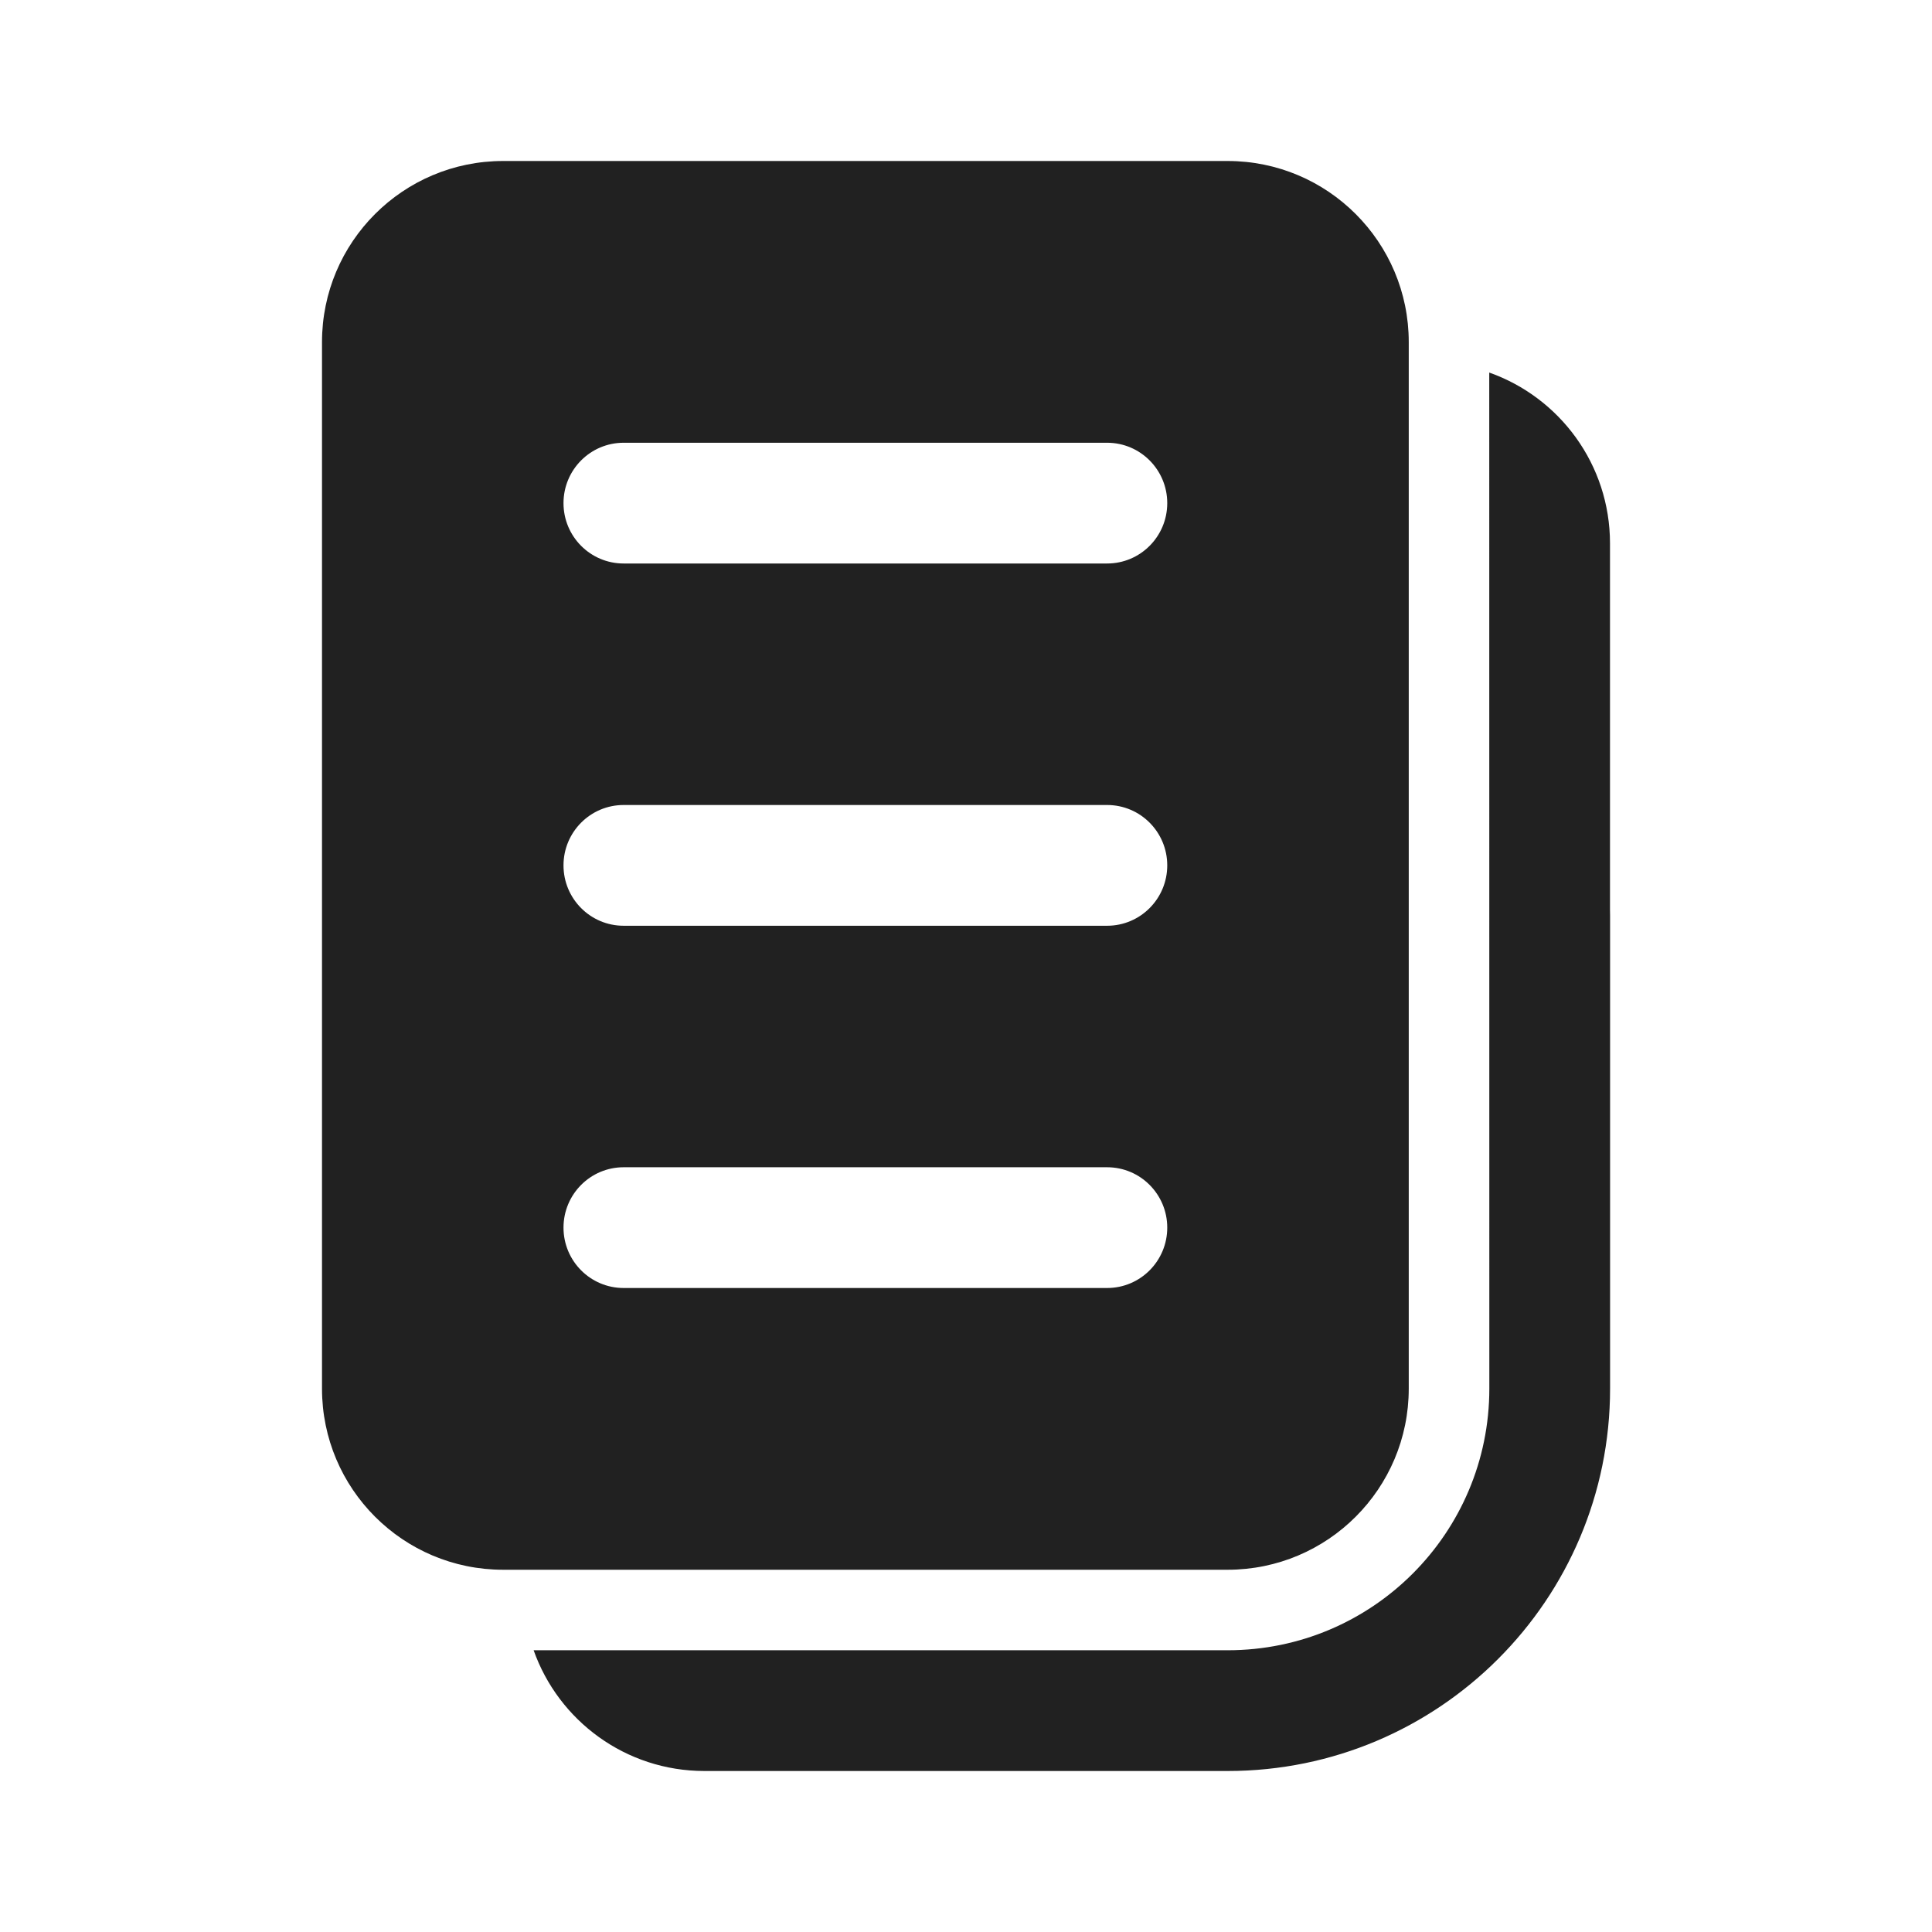
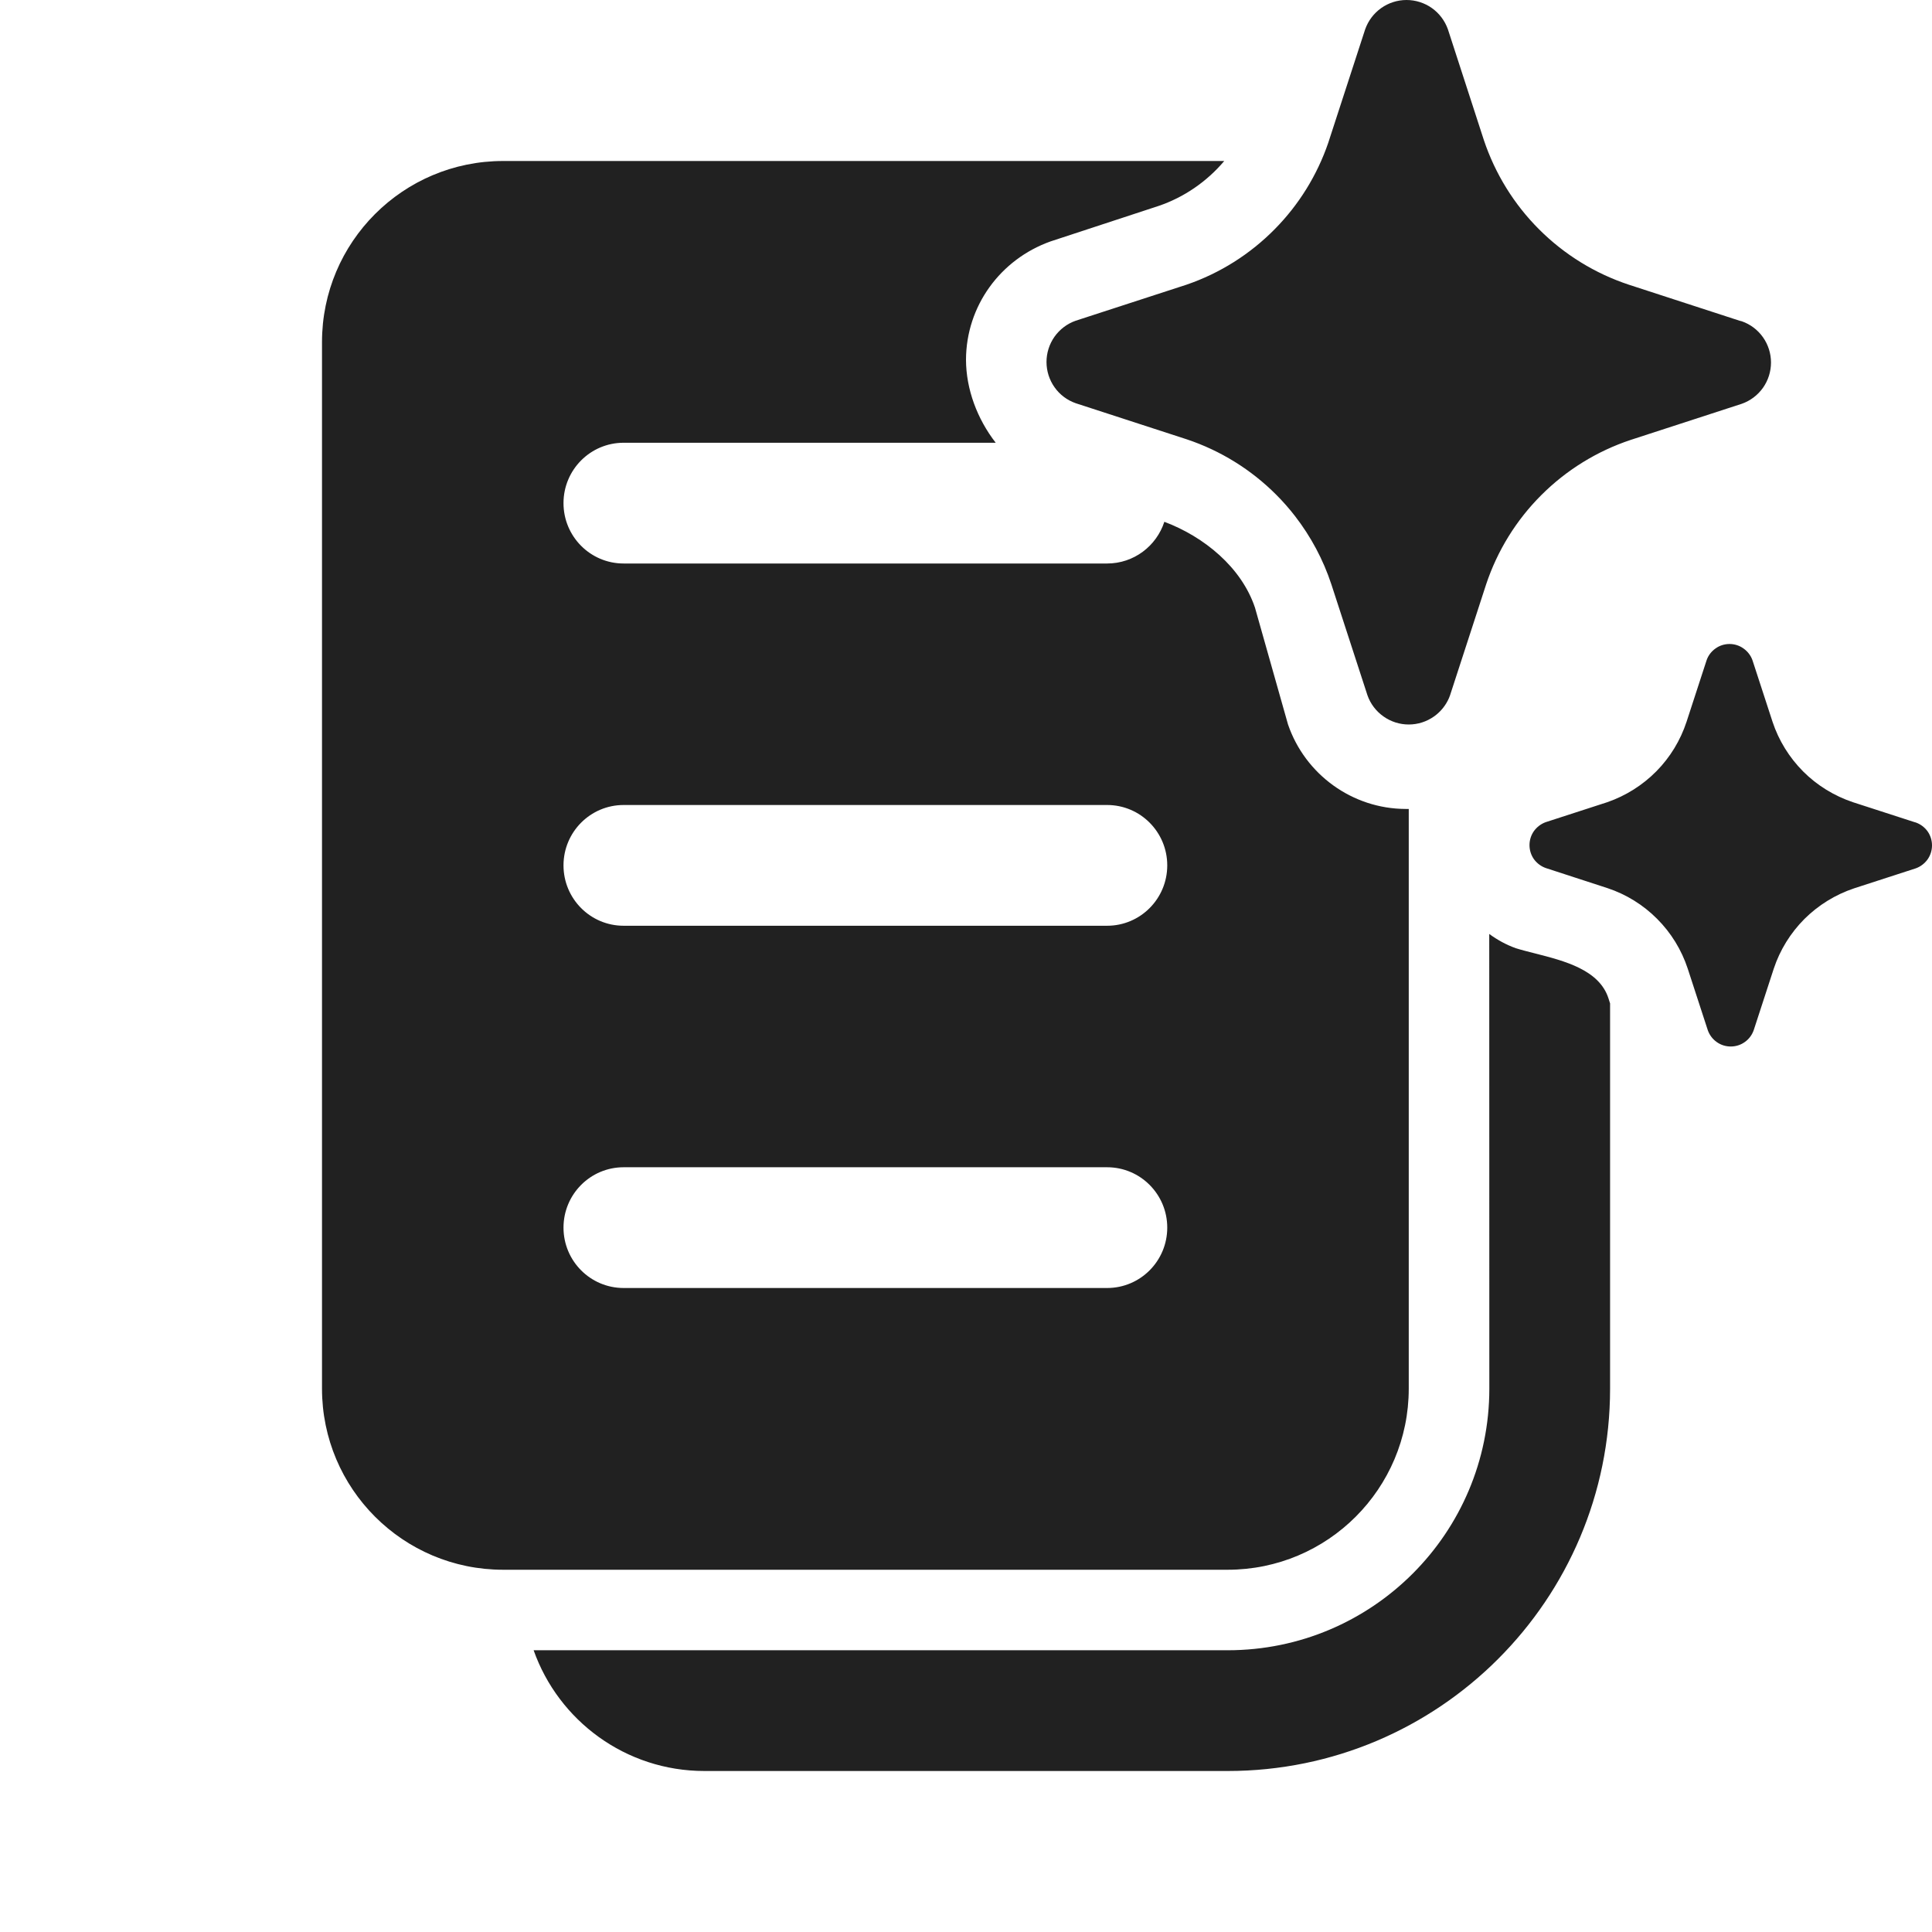
<svg xmlns="http://www.w3.org/2000/svg" width="24" height="24" viewBox="0 0 24 24" fill="none">
-   <path d="M4 4.25C4 3.007 5.007 2 6.25 2H15.25C16.493 2 17.5 3.007 17.5 4.25V17.25C17.5 18.493 16.493 19.5 15.25 19.5H6.25C5.007 19.5 4 18.493 4 17.25V4.25ZM7.747 5.5C7.334 5.5 7 5.836 7 6.25C7 6.664 7.334 7 7.747 7H13.753C14.166 7 14.5 6.664 14.5 6.25C14.5 5.836 14.166 5.5 13.753 5.5H7.747ZM13.753 14.5H7.747C7.334 14.5 7 14.836 7 15.25C7 15.664 7.334 16 7.747 16H13.753C14.166 16 14.5 15.664 14.5 15.25C14.5 14.836 14.166 14.5 13.753 14.5ZM7.747 10C7.334 10 7 10.336 7 10.75C7 11.164 7.334 11.5 7.747 11.5H13.753C14.166 11.5 14.5 11.164 14.5 10.75C14.5 10.336 14.166 10 13.753 10H7.747ZM6.629 20.5C6.938 21.374 7.771 22 8.751 22H15.251C17.874 22 20.001 19.873 20.001 17.25V11.369C20.001 11.348 20.001 11.327 20 11.306V6.75C20 5.77 19.374 4.937 18.5 4.628L18.501 17.25C18.501 19.045 17.046 20.5 15.251 20.5H6.629Z" fill="#212121" />
+   <path d="M16.088 6.412C16.016 6.319 15.938 6.23 15.854 6.146C15.542 5.833 15.161 5.597 14.741 5.457L13.363 5.009C13.257 4.972 13.165 4.903 13.1 4.811C13.035 4.719 13 4.609 13 4.497C13 4.384 13.035 4.274 13.1 4.182C13.165 4.091 13.257 4.021 13.363 3.984L14.741 3.536C15.155 3.394 15.53 3.157 15.837 2.845C16.136 2.542 16.362 2.176 16.5 1.774L16.511 1.74L16.959 0.363C16.997 0.257 17.066 0.165 17.158 0.1C17.25 0.035 17.36 0 17.472 0C17.585 0 17.695 0.035 17.787 0.1C17.879 0.165 17.948 0.257 17.986 0.363L18.433 1.74C18.573 2.158 18.808 2.539 19.12 2.85C19.432 3.162 19.813 3.397 20.232 3.536L21.609 3.984L21.637 3.991C21.743 4.028 21.835 4.097 21.9 4.189C21.965 4.281 22 4.391 22 4.503C22 4.616 21.965 4.726 21.9 4.818C21.835 4.909 21.743 4.979 21.637 5.016L20.259 5.464C19.84 5.603 19.459 5.838 19.147 6.15C18.835 6.461 18.6 6.842 18.461 7.26L18.013 8.637C18.009 8.649 18.005 8.66 18 8.671C17.96 8.763 17.896 8.842 17.814 8.9C17.722 8.965 17.613 9 17.5 9C17.387 9 17.278 8.965 17.186 8.9C17.094 8.835 17.024 8.743 16.987 8.637L16.539 7.26C16.438 6.953 16.285 6.667 16.088 6.412ZM23.783 10.213L23.017 9.965C22.785 9.887 22.573 9.757 22.4 9.584C22.227 9.41 22.096 9.199 22.019 8.966L21.77 8.202C21.749 8.143 21.71 8.092 21.659 8.056C21.608 8.019 21.547 8 21.485 8C21.422 8 21.361 8.019 21.31 8.056C21.259 8.092 21.22 8.143 21.2 8.202L20.951 8.966C20.875 9.197 20.747 9.408 20.576 9.581C20.405 9.754 20.197 9.885 19.967 9.965L19.202 10.213C19.143 10.234 19.092 10.273 19.055 10.324C19.019 10.375 19 10.436 19 10.498C19 10.561 19.019 10.622 19.055 10.673C19.092 10.724 19.143 10.762 19.202 10.783L19.967 11.032C20.2 11.109 20.412 11.24 20.585 11.414C20.759 11.588 20.889 11.8 20.966 12.034L21.215 12.798C21.236 12.857 21.274 12.908 21.325 12.944C21.376 12.981 21.437 13 21.5 13C21.563 13 21.624 12.981 21.675 12.944C21.726 12.908 21.764 12.857 21.785 12.798L22.034 12.034C22.111 11.801 22.242 11.59 22.415 11.416C22.589 11.243 22.8 11.113 23.033 11.035L23.798 10.787C23.857 10.766 23.908 10.727 23.945 10.676C23.981 10.625 24 10.564 24 10.502C24 10.439 23.981 10.378 23.945 10.327C23.908 10.276 23.857 10.238 23.798 10.217L23.783 10.213ZM6.25 2H15.208C14.993 2.255 14.708 2.452 14.39 2.559L13.05 2.999C12.425 3.222 12.002 3.803 12 4.469C12.001 4.836 12.14 5.205 12.369 5.5H7.747C7.334 5.5 7 5.836 7 6.25C7 6.664 7.334 7 7.747 7H13.753C14.085 7 14.366 6.783 14.464 6.482C14.957 6.667 15.422 7.047 15.59 7.549L16 8.999C16.213 9.622 16.801 10.047 17.46 10.049C17.466 10.049 17.473 10.049 17.479 10.049C17.486 10.049 17.493 10.049 17.5 10.049V17.25C17.5 18.493 16.493 19.5 15.25 19.5H6.25C5.007 19.5 4 18.493 4 17.25V4.25C4 3.007 5.007 2 6.25 2ZM20.001 12.465L19.98 12.399C19.864 12.046 19.433 11.937 19.074 11.845C18.987 11.823 18.903 11.802 18.83 11.779C18.712 11.737 18.601 11.676 18.5 11.602L18.501 17.25C18.501 19.045 17.046 20.5 15.251 20.5H6.629C6.938 21.374 7.771 22 8.751 22H15.251C17.874 22 20.001 19.873 20.001 17.25V12.465ZM13.753 14.5H7.747C7.334 14.5 7 14.836 7 15.25C7 15.664 7.334 16 7.747 16H13.753C14.166 16 14.5 15.664 14.5 15.25C14.5 14.836 14.166 14.5 13.753 14.5ZM7.747 10C7.334 10 7 10.336 7 10.75C7 11.164 7.334 11.5 7.747 11.5H13.753C14.166 11.5 14.5 11.164 14.5 10.75C14.5 10.336 14.166 10 13.753 10H7.747Z" fill="#212121" />
</svg>
